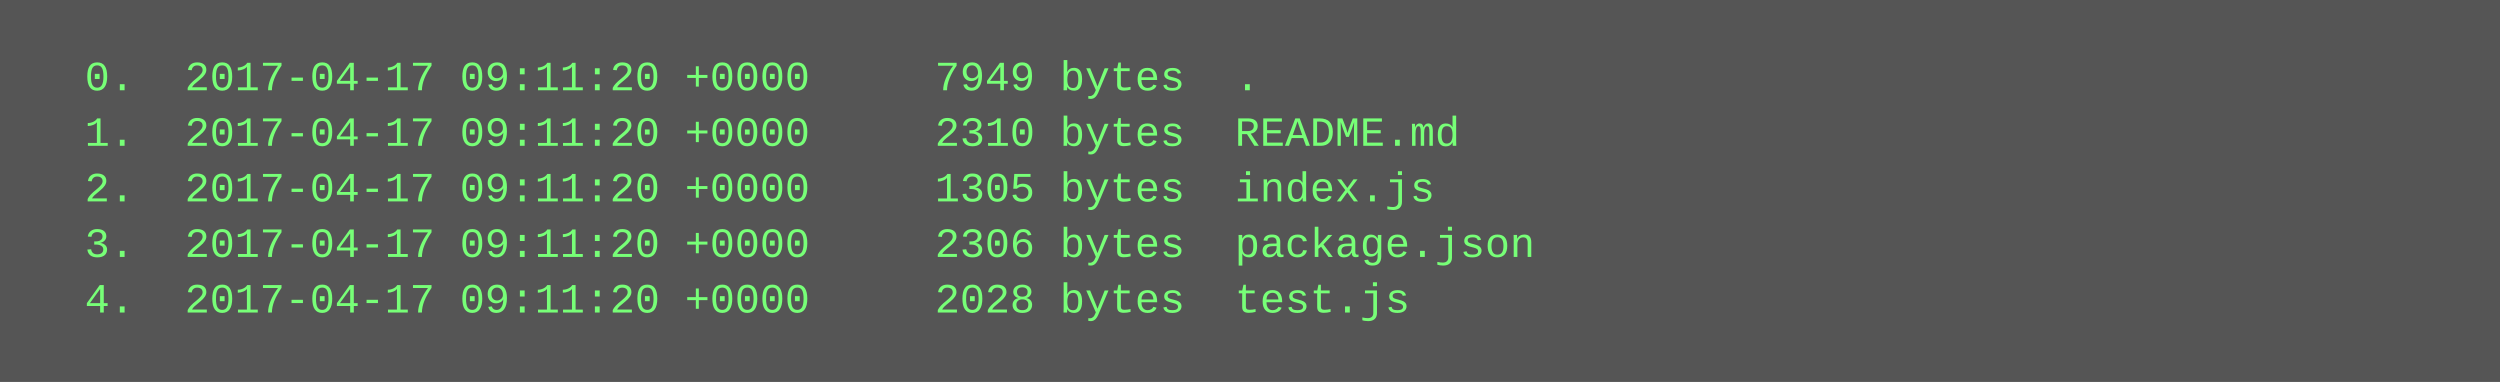
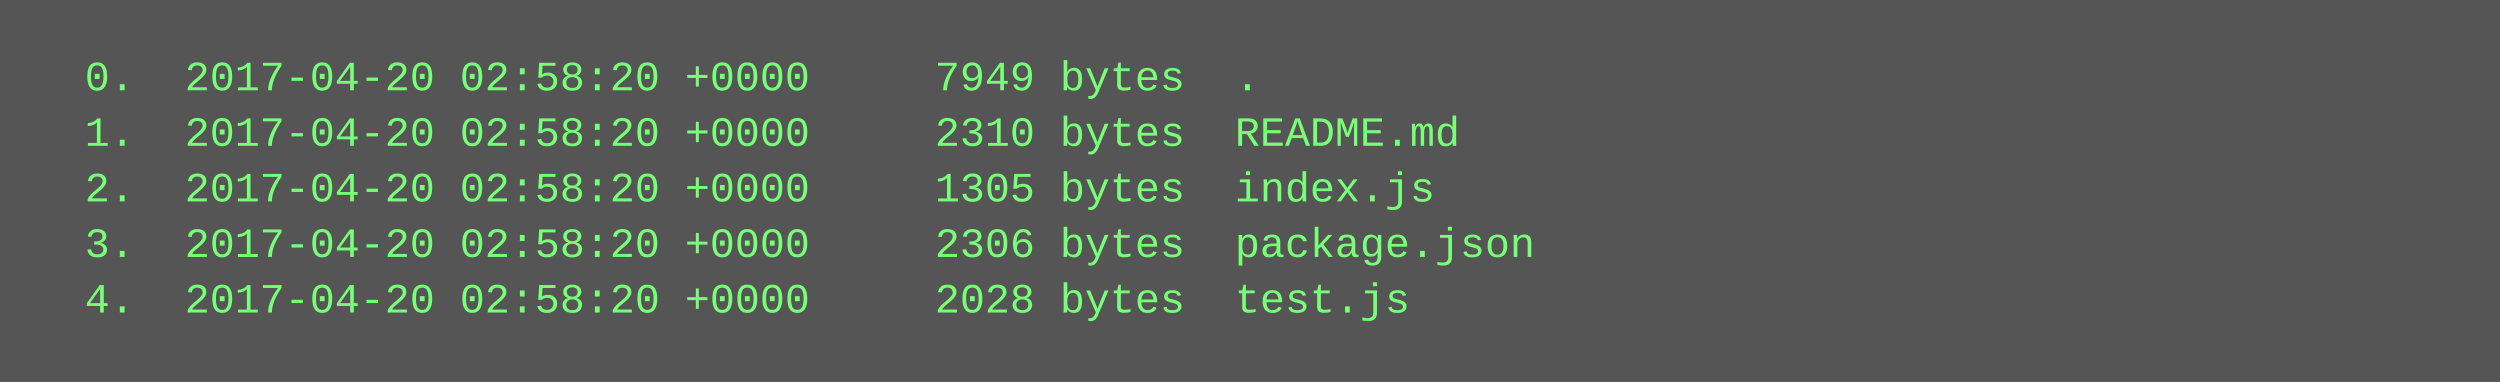
<svg xmlns="http://www.w3.org/2000/svg" height="110" width="720">
  <rect height="110" fill="#555" width="720" />
  <text fill="#7f7" font-family="Courier New" font-size="12" xml:space="preserve">
-     <tspan x="10" y="26">  0.  2017-04-17 09:11:20 +0000     7949 bytes  .</tspan>
-     <tspan x="10" y="42">  1.  2017-04-17 09:11:20 +0000     2310 bytes  README.md</tspan>
-     <tspan x="10" y="58">  2.  2017-04-17 09:11:20 +0000     1305 bytes  index.js</tspan>
-     <tspan x="10" y="74">  3.  2017-04-17 09:11:20 +0000     2306 bytes  package.json</tspan>
-     <tspan x="10" y="90">  4.  2017-04-17 09:11:20 +0000     2028 bytes  test.js</tspan>
+     <tspan x="10" y="26">  0.  2017-04-20 02:58:20 +0000     7949 bytes  .</tspan>
+     <tspan x="10" y="42">  1.  2017-04-20 02:58:20 +0000     2310 bytes  README.md</tspan>
+     <tspan x="10" y="58">  2.  2017-04-20 02:58:20 +0000     1305 bytes  index.js</tspan>
+     <tspan x="10" y="74">  3.  2017-04-20 02:58:20 +0000     2306 bytes  package.json</tspan>
+     <tspan x="10" y="90">  4.  2017-04-20 02:58:20 +0000     2028 bytes  test.js</tspan>
  </text>
</svg>
